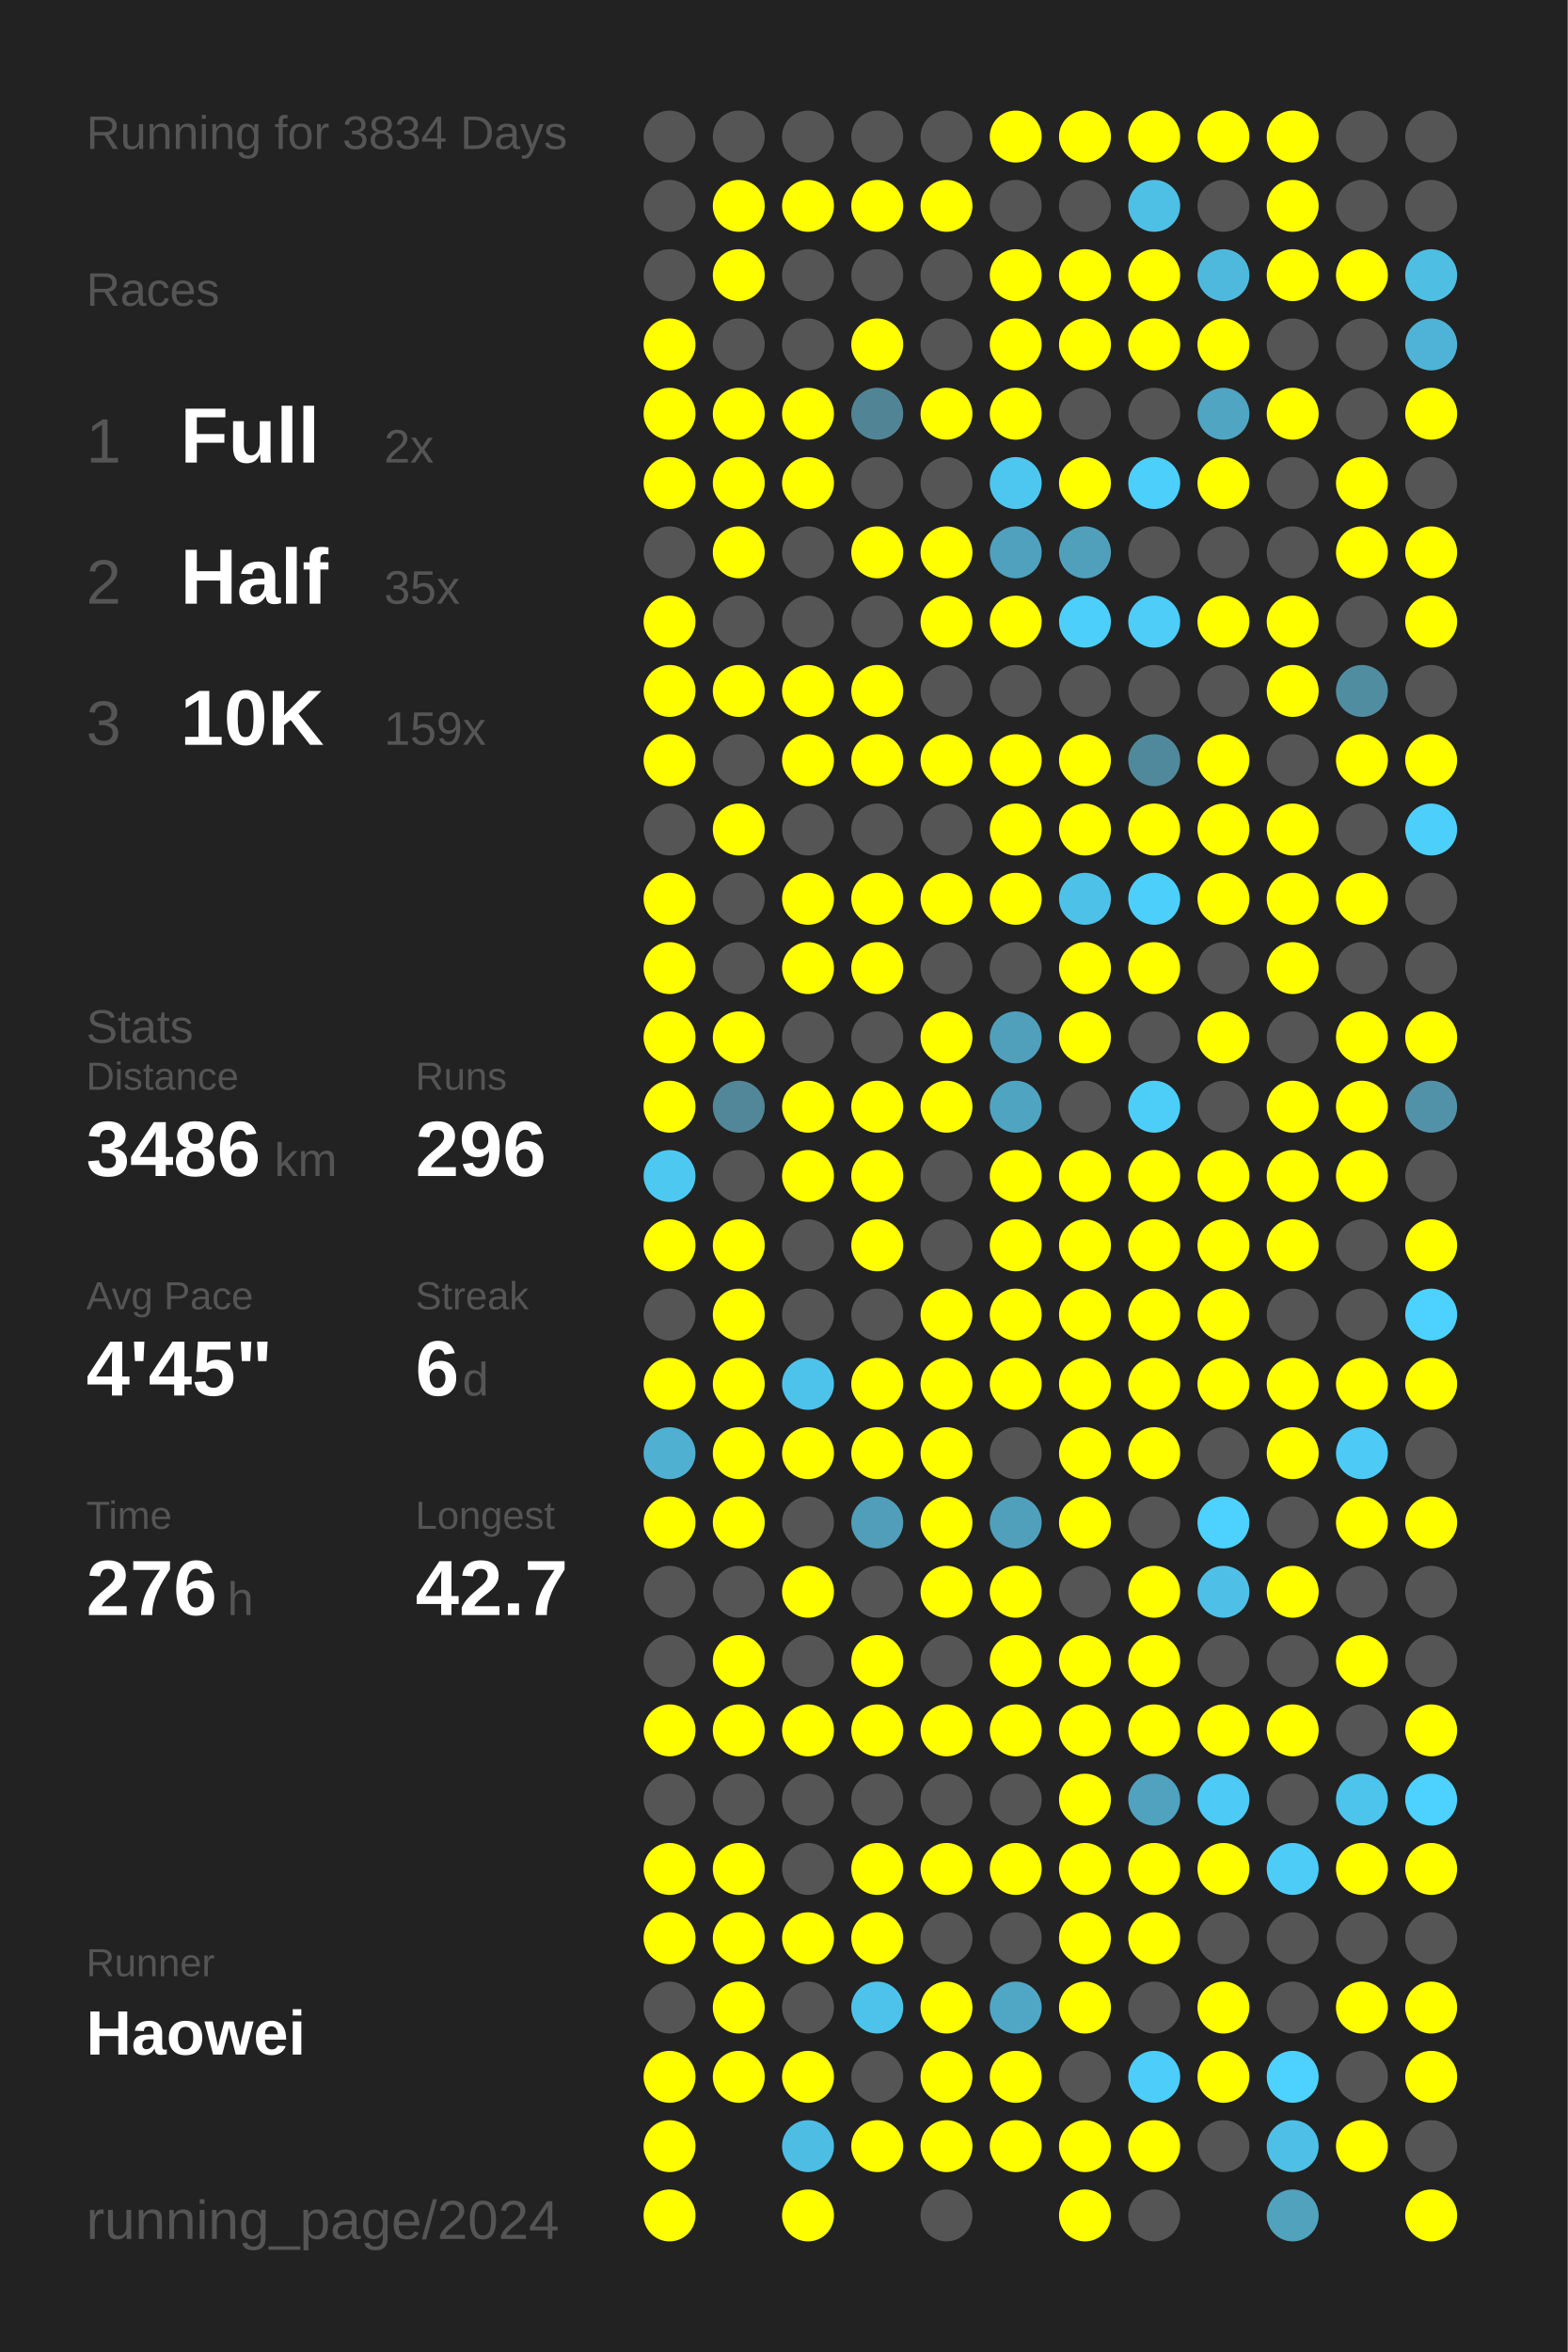
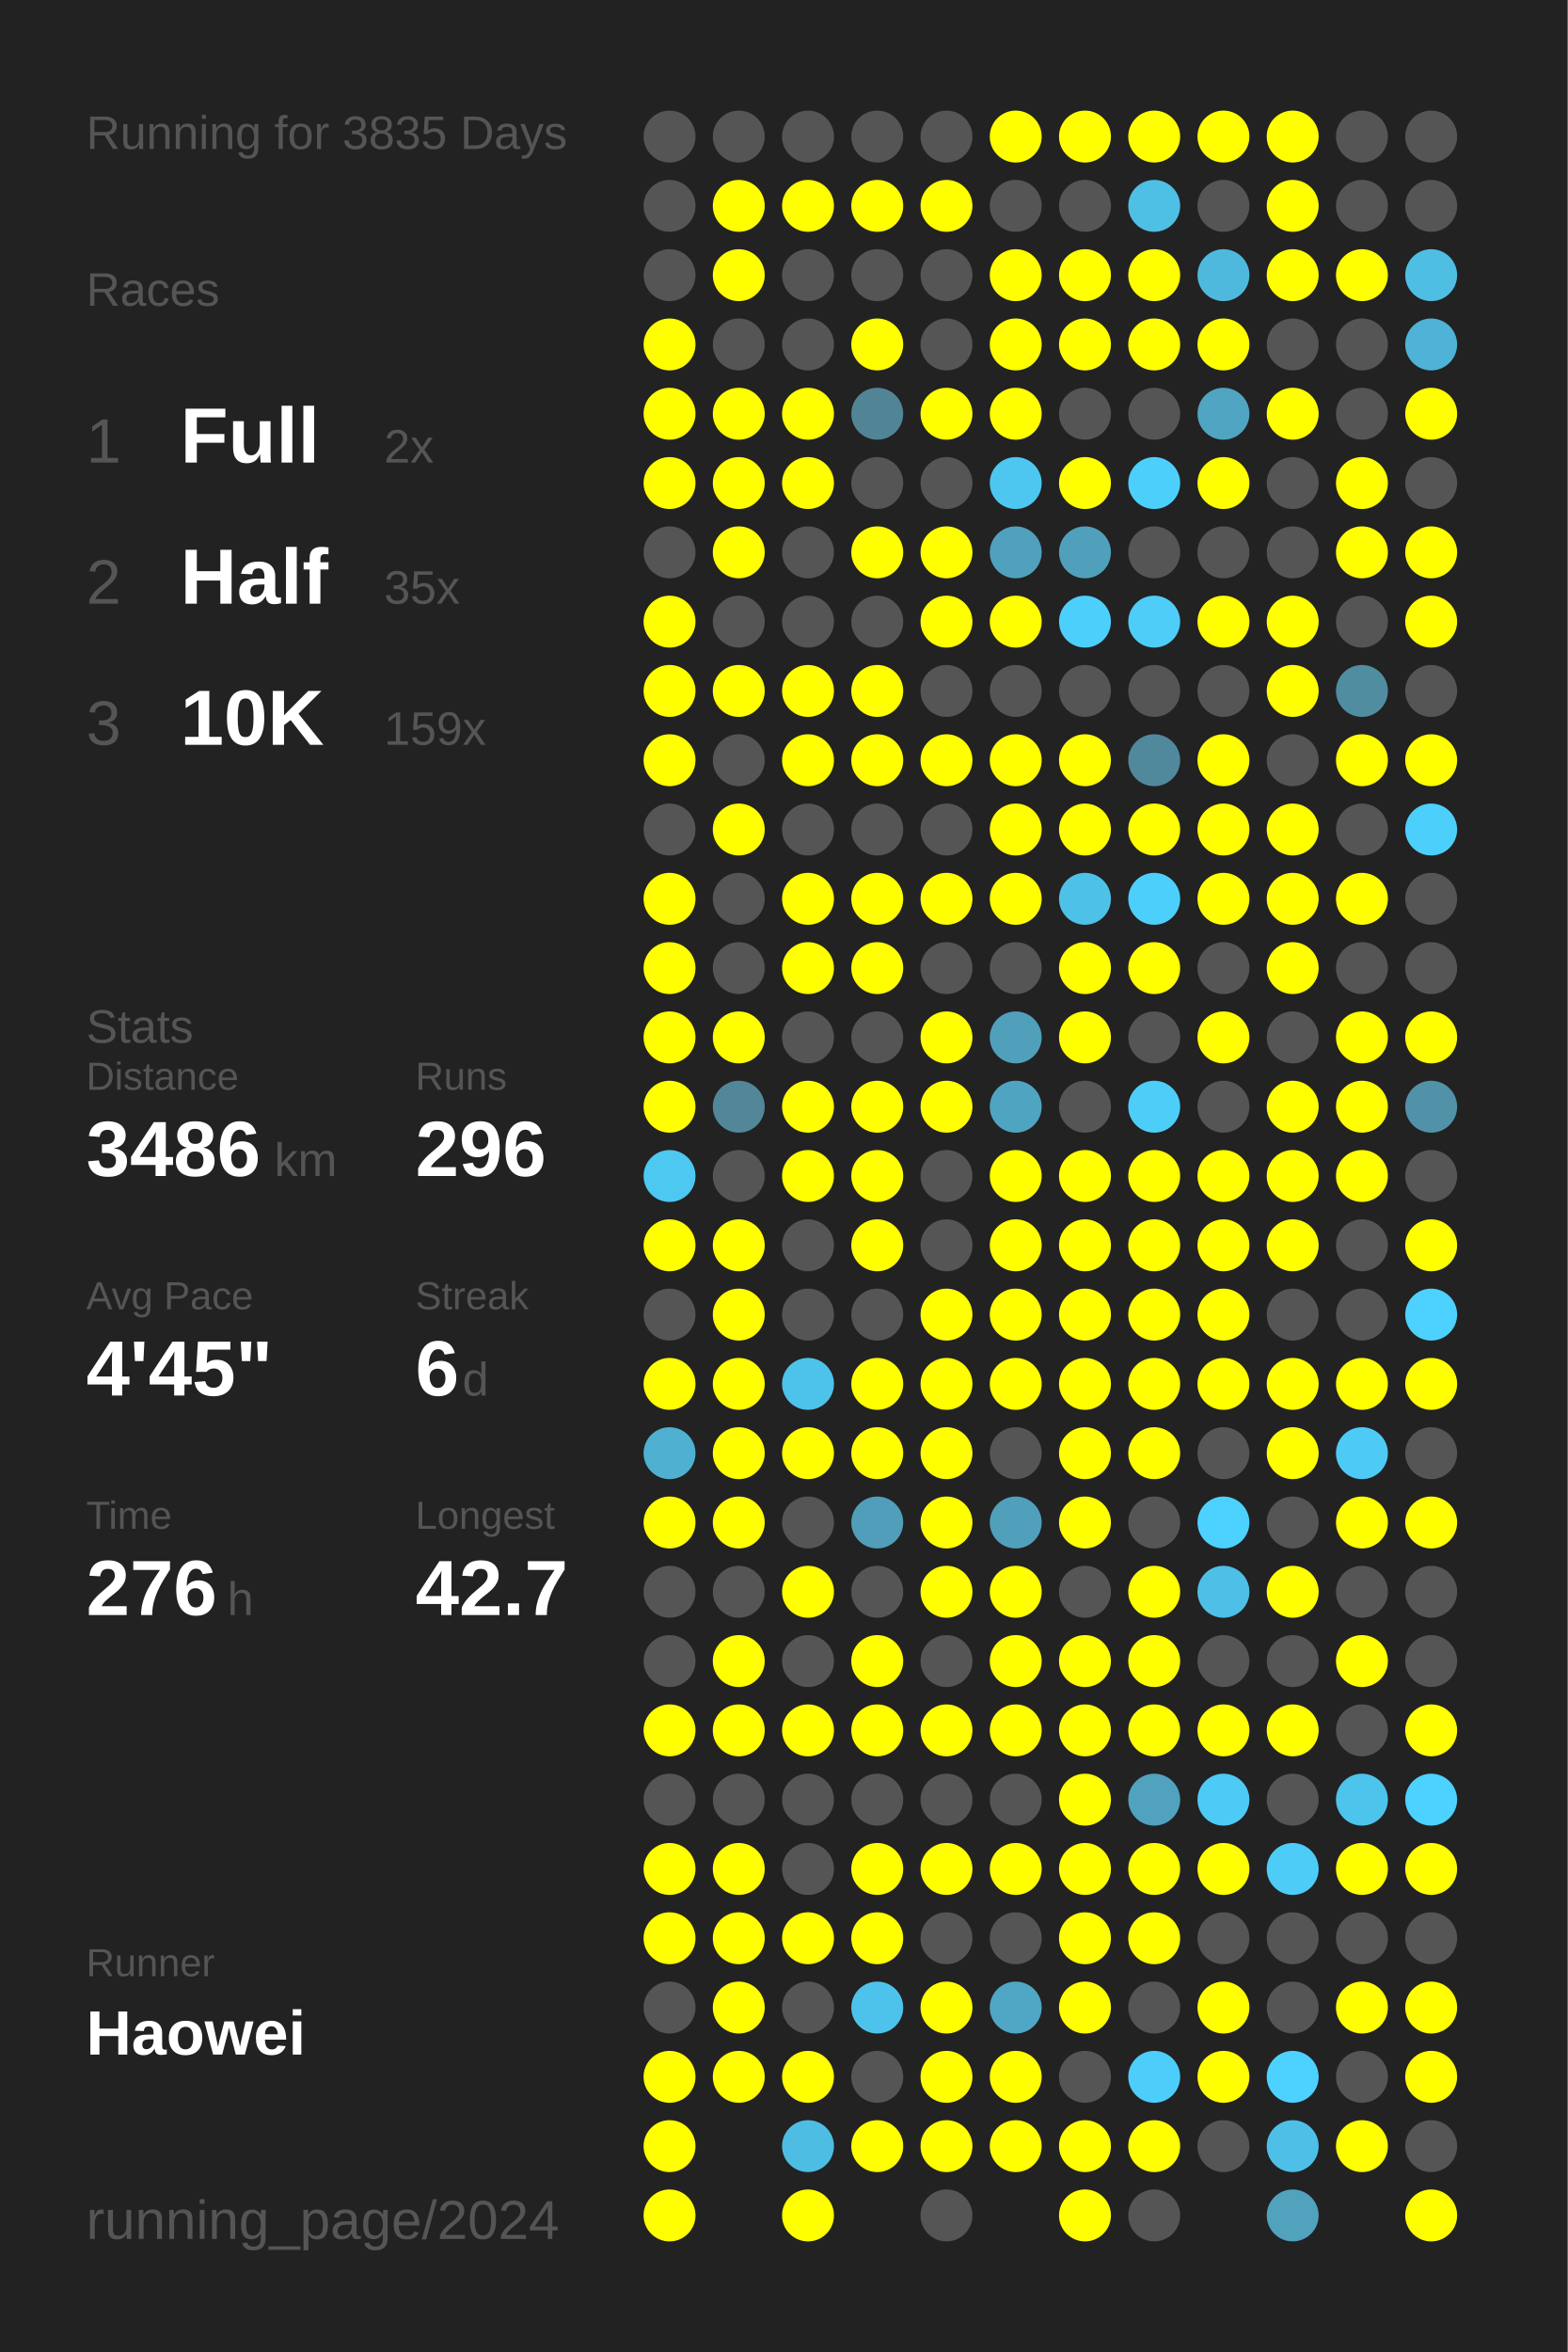
<svg xmlns="http://www.w3.org/2000/svg" baseProfile="full" height="300mm" version="1.1" viewBox="0,0,200,300" width="200mm">
  <defs />
  <rect fill="#222222" height="300" width="200" x="0" y="0" />
-   <text fill="#555555" style="font-size:6px; font-family:Arial;" x="11" y="19">Running for 3834 Days</text>
+   <text fill="#555555" style="font-size:6px; font-family:Arial;" x="11" y="19">Running for 3835 Days</text>
  <text fill="#555555" style="font-size:6px; font-family:Arial;" x="11" y="39">Races</text>
  <text fill="#555555" style="font-size:8px; font-family:Arial;" x="11" y="59">1</text>
  <text fill="#FFFFFF" style="font-size:10px; font-family:Arial; font-weight:bold;" x="23" y="59">Full</text>
  <text fill="#555555" style="font-size:6px; font-family:Arial;" x="49" y="59">2x</text>
  <text fill="#555555" style="font-size:8px; font-family:Arial;" x="11" y="77">2</text>
  <text fill="#FFFFFF" style="font-size:10px; font-family:Arial; font-weight:bold;" x="23" y="77">Half</text>
  <text fill="#555555" style="font-size:6px; font-family:Arial;" x="49" y="77">35x</text>
  <text fill="#555555" style="font-size:8px; font-family:Arial;" x="11" y="95">3</text>
  <text fill="#FFFFFF" style="font-size:10px; font-family:Arial; font-weight:bold;" x="23" y="95">10K</text>
  <text fill="#555555" style="font-size:6px; font-family:Arial;" x="49" y="95">159x</text>
  <text fill="#555555" style="font-size:6px; font-family:Arial;" x="11" y="133">Stats</text>
  <text fill="#555555" style="font-size:5px; font-family:Arial;" x="11" y="139">Distance</text>
  <text fill="#FFFFFF" style="font-size:10px; font-family:Arial; font-weight:bold;" x="11" y="150">3486</text>
  <text fill="#555555" style="font-size:6px; font-family:Arial;" x="35" y="150">km</text>
  <text fill="#555555" style="font-size:5px; font-family:Arial;" x="53" y="139">Runs</text>
  <text fill="#FFFFFF" style="font-size:10px; font-family:Arial; font-weight:bold;" x="53" y="150">296</text>
  <text fill="#555555" style="font-size:5px; font-family:Arial;" x="11" y="167">Avg Pace</text>
  <text fill="#FFFFFF" style="font-size:10px; font-family:Arial; font-weight:bold;" x="11" y="178">4'45"</text>
  <text fill="#555555" style="font-size:5px; font-family:Arial;" x="53" y="167">Streak</text>
  <text fill="#FFFFFF" style="font-size:10px; font-family:Arial; font-weight:bold;" x="53" y="178">6</text>
  <text fill="#555555" style="font-size:6px; font-family:Arial;" x="59" y="178">d</text>
  <text fill="#555555" style="font-size:5px; font-family:Arial;" x="11" y="195">Time</text>
  <text fill="#FFFFFF" style="font-size:10px; font-family:Arial; font-weight:bold;" x="11" y="206">276</text>
  <text fill="#555555" style="font-size:6px; font-family:Arial;" x="29" y="206">h</text>
  <text fill="#555555" style="font-size:5px; font-family:Arial;" x="53" y="195">Longest</text>
  <text fill="#FFFFFF" style="font-size:10px; font-family:Arial; font-weight:bold;" x="53" y="206">42.7</text>
  <text fill="#555555" style="font-size:5px; font-family:Arial;" x="11" y="252.065">Runner</text>
  <text fill="#FFFFFF" style="font-size:8px; font-family:Arial; font-weight:bold;" x="11" y="262.065">Haowei</text>
  <text fill="#555555" style="font-size:7px; font-family:Arial;" x="11" y="285.581">running_page/2024</text>
  <circle cx="85.417" cy="17.419" fill="#555555" r="3.312" />
  <circle cx="85.417" cy="26.258" fill="#555555" r="3.312" />
  <circle cx="85.417" cy="35.097" fill="#555555" r="3.312" />
  <circle cx="85.417" cy="43.935" fill="#FFFF00" r="3.312" />
  <circle cx="85.417" cy="52.774" fill="#FFFF00" r="3.312" />
  <circle cx="85.417" cy="61.613" fill="#FFFF00" r="3.312" />
  <circle cx="85.417" cy="70.452" fill="#555555" r="3.312" />
  <circle cx="85.417" cy="79.29" fill="#FFFF00" r="3.312" />
  <circle cx="85.417" cy="88.129" fill="#FFFF00" r="3.312" />
  <circle cx="85.417" cy="96.968" fill="#FFFF00" r="3.312" />
  <circle cx="85.417" cy="105.806" fill="#555555" r="3.312" />
  <circle cx="85.417" cy="114.645" fill="#FFFF00" r="3.312" />
  <circle cx="85.417" cy="123.484" fill="#FFFF00" r="3.312" />
  <circle cx="85.417" cy="132.323" fill="#FFFF00" r="3.312" />
  <circle cx="85.417" cy="141.161" fill="#FFFF00" r="3.312" />
  <circle cx="85.417" cy="150" fill="#4dc8f1" r="3.312" />
  <circle cx="85.417" cy="158.839" fill="#FFFF00" r="3.312" />
  <circle cx="85.417" cy="167.677" fill="#555555" r="3.312" />
  <circle cx="85.417" cy="176.516" fill="#FFFF00" r="3.312" />
  <circle cx="85.417" cy="185.355" fill="#4fb0d1" r="3.312" />
  <circle cx="85.417" cy="194.194" fill="#FFFF00" r="3.312" />
  <circle cx="85.417" cy="203.032" fill="#555555" r="3.312" />
  <circle cx="85.417" cy="211.871" fill="#555555" r="3.312" />
  <circle cx="85.417" cy="220.71" fill="#FFFF00" r="3.312" />
  <circle cx="85.417" cy="229.548" fill="#555555" r="3.312" />
  <circle cx="85.417" cy="238.387" fill="#FFFF00" r="3.312" />
  <circle cx="85.417" cy="247.226" fill="#FFFF00" r="3.312" />
  <circle cx="85.417" cy="256.065" fill="#555555" r="3.312" />
  <circle cx="85.417" cy="264.903" fill="#FFFF00" r="3.312" />
  <circle cx="85.417" cy="273.742" fill="#FFFF00" r="3.312" />
  <circle cx="85.417" cy="282.581" fill="#FFFF00" r="3.312" />
  <circle cx="94.25" cy="17.419" fill="#555555" r="3.312" />
  <circle cx="94.25" cy="26.258" fill="#FFFF00" r="3.312" />
  <circle cx="94.25" cy="35.097" fill="#FFFF00" r="3.312" />
  <circle cx="94.25" cy="43.935" fill="#555555" r="3.312" />
  <circle cx="94.25" cy="52.774" fill="#FFFF00" r="3.312" />
  <circle cx="94.25" cy="61.613" fill="#FFFF00" r="3.312" />
  <circle cx="94.25" cy="70.452" fill="#FFFF00" r="3.312" />
  <circle cx="94.25" cy="79.29" fill="#555555" r="3.312" />
  <circle cx="94.25" cy="88.129" fill="#FFFF00" r="3.312" />
  <circle cx="94.25" cy="96.968" fill="#555555" r="3.312" />
  <circle cx="94.25" cy="105.806" fill="#FFFF00" r="3.312" />
  <circle cx="94.25" cy="114.645" fill="#555555" r="3.312" />
  <circle cx="94.25" cy="123.484" fill="#555555" r="3.312" />
  <circle cx="94.25" cy="132.323" fill="#FFFF00" r="3.312" />
  <circle cx="94.25" cy="141.161" fill="#518799" r="3.312" />
  <circle cx="94.25" cy="150" fill="#555555" r="3.312" />
  <circle cx="94.25" cy="158.839" fill="#FFFF00" r="3.312" />
  <circle cx="94.25" cy="167.677" fill="#FFFF00" r="3.312" />
  <circle cx="94.25" cy="176.516" fill="#FFFF00" r="3.312" />
  <circle cx="94.25" cy="185.355" fill="#FFFF00" r="3.312" />
  <circle cx="94.25" cy="194.194" fill="#FFFF00" r="3.312" />
  <circle cx="94.25" cy="203.032" fill="#555555" r="3.312" />
  <circle cx="94.25" cy="211.871" fill="#FFFF00" r="3.312" />
  <circle cx="94.25" cy="220.71" fill="#FFFF00" r="3.312" />
  <circle cx="94.25" cy="229.548" fill="#555555" r="3.312" />
  <circle cx="94.25" cy="238.387" fill="#FFFF00" r="3.312" />
  <circle cx="94.25" cy="247.226" fill="#FFFF00" r="3.312" />
  <circle cx="94.25" cy="256.065" fill="#FFFF00" r="3.312" />
  <circle cx="94.25" cy="264.903" fill="#FFFF00" r="3.312" />
  <circle cx="103.083" cy="17.419" fill="#555555" r="3.312" />
  <circle cx="103.083" cy="26.258" fill="#FFFF00" r="3.312" />
  <circle cx="103.083" cy="35.097" fill="#555555" r="3.312" />
  <circle cx="103.083" cy="43.935" fill="#555555" r="3.312" />
  <circle cx="103.083" cy="52.774" fill="#FFFF00" r="3.312" />
  <circle cx="103.083" cy="61.613" fill="#FFFF00" r="3.312" />
  <circle cx="103.083" cy="70.452" fill="#555555" r="3.312" />
  <circle cx="103.083" cy="79.29" fill="#555555" r="3.312" />
  <circle cx="103.083" cy="88.129" fill="#FFFF00" r="3.312" />
  <circle cx="103.083" cy="96.968" fill="#FFFF00" r="3.312" />
  <circle cx="103.083" cy="105.806" fill="#555555" r="3.312" />
  <circle cx="103.083" cy="114.645" fill="#FFFF00" r="3.312" />
  <circle cx="103.083" cy="123.484" fill="#FFFF00" r="3.312" />
  <circle cx="103.083" cy="132.323" fill="#555555" r="3.312" />
  <circle cx="103.083" cy="141.161" fill="#FFFF00" r="3.312" />
  <circle cx="103.083" cy="150" fill="#FFFF00" r="3.312" />
  <circle cx="103.083" cy="158.839" fill="#555555" r="3.312" />
  <circle cx="103.083" cy="167.677" fill="#555555" r="3.312" />
  <circle cx="103.083" cy="176.516" fill="#4dc3eb" r="3.312" />
  <circle cx="103.083" cy="185.355" fill="#FFFF00" r="3.312" />
  <circle cx="103.083" cy="194.194" fill="#555555" r="3.312" />
  <circle cx="103.083" cy="203.032" fill="#FFFF00" r="3.312" />
  <circle cx="103.083" cy="211.871" fill="#555555" r="3.312" />
  <circle cx="103.083" cy="220.71" fill="#FFFF00" r="3.312" />
  <circle cx="103.083" cy="229.548" fill="#555555" r="3.312" />
  <circle cx="103.083" cy="238.387" fill="#555555" r="3.312" />
  <circle cx="103.083" cy="247.226" fill="#FFFF00" r="3.312" />
  <circle cx="103.083" cy="256.065" fill="#555555" r="3.312" />
  <circle cx="103.083" cy="264.903" fill="#FFFF00" r="3.312" />
  <circle cx="103.083" cy="273.742" fill="#4ebde3" r="3.312" />
  <circle cx="103.083" cy="282.581" fill="#FFFF00" r="3.312" />
  <circle cx="111.917" cy="17.419" fill="#555555" r="3.312" />
  <circle cx="111.917" cy="26.258" fill="#FFFF00" r="3.312" />
  <circle cx="111.917" cy="35.097" fill="#555555" r="3.312" />
  <circle cx="111.917" cy="43.935" fill="#FFFF00" r="3.312" />
  <circle cx="111.917" cy="52.774" fill="#518596" r="3.312" />
  <circle cx="111.917" cy="61.613" fill="#555555" r="3.312" />
  <circle cx="111.917" cy="70.452" fill="#FFFF00" r="3.312" />
  <circle cx="111.917" cy="79.29" fill="#555555" r="3.312" />
  <circle cx="111.917" cy="88.129" fill="#FFFF00" r="3.312" />
  <circle cx="111.917" cy="96.968" fill="#FFFF00" r="3.312" />
  <circle cx="111.917" cy="105.806" fill="#555555" r="3.312" />
  <circle cx="111.917" cy="114.645" fill="#FFFF00" r="3.312" />
  <circle cx="111.917" cy="123.484" fill="#FFFF00" r="3.312" />
  <circle cx="111.917" cy="132.323" fill="#555555" r="3.312" />
  <circle cx="111.917" cy="141.161" fill="#FFFF00" r="3.312" />
  <circle cx="111.917" cy="150" fill="#FFFF00" r="3.312" />
  <circle cx="111.917" cy="158.839" fill="#FFFF00" r="3.312" />
  <circle cx="111.917" cy="167.677" fill="#555555" r="3.312" />
  <circle cx="111.917" cy="176.516" fill="#FFFF00" r="3.312" />
  <circle cx="111.917" cy="185.355" fill="#FFFF00" r="3.312" />
  <circle cx="111.917" cy="194.194" fill="#509eb9" r="3.312" />
  <circle cx="111.917" cy="203.032" fill="#555555" r="3.312" />
  <circle cx="111.917" cy="211.871" fill="#FFFF00" r="3.312" />
  <circle cx="111.917" cy="220.71" fill="#FFFF00" r="3.312" />
  <circle cx="111.917" cy="229.548" fill="#555555" r="3.312" />
  <circle cx="111.917" cy="238.387" fill="#FFFF00" r="3.312" />
  <circle cx="111.917" cy="247.226" fill="#FFFF00" r="3.312" />
  <circle cx="111.917" cy="256.065" fill="#4dc3eb" r="3.312" />
  <circle cx="111.917" cy="264.903" fill="#555555" r="3.312" />
  <circle cx="111.917" cy="273.742" fill="#FFFF00" r="3.312" />
  <circle cx="120.75" cy="17.419" fill="#555555" r="3.312" />
  <circle cx="120.75" cy="26.258" fill="#FFFF00" r="3.312" />
  <circle cx="120.75" cy="35.097" fill="#555555" r="3.312" />
  <circle cx="120.75" cy="43.935" fill="#555555" r="3.312" />
  <circle cx="120.75" cy="52.774" fill="#FFFF00" r="3.312" />
  <circle cx="120.75" cy="61.613" fill="#555555" r="3.312" />
  <circle cx="120.75" cy="70.452" fill="#FFFF00" r="3.312" />
  <circle cx="120.75" cy="79.29" fill="#FFFF00" r="3.312" />
  <circle cx="120.75" cy="88.129" fill="#555555" r="3.312" />
  <circle cx="120.75" cy="96.968" fill="#FFFF00" r="3.312" />
  <circle cx="120.75" cy="105.806" fill="#555555" r="3.312" />
  <circle cx="120.75" cy="114.645" fill="#FFFF00" r="3.312" />
  <circle cx="120.75" cy="123.484" fill="#555555" r="3.312" />
  <circle cx="120.75" cy="132.323" fill="#FFFF00" r="3.312" />
  <circle cx="120.75" cy="141.161" fill="#FFFF00" r="3.312" />
  <circle cx="120.75" cy="150" fill="#555555" r="3.312" />
  <circle cx="120.75" cy="158.839" fill="#555555" r="3.312" />
  <circle cx="120.75" cy="167.677" fill="#FFFF00" r="3.312" />
  <circle cx="120.75" cy="176.516" fill="#FFFF00" r="3.312" />
  <circle cx="120.75" cy="185.355" fill="#FFFF00" r="3.312" />
  <circle cx="120.75" cy="194.194" fill="#FFFF00" r="3.312" />
  <circle cx="120.75" cy="203.032" fill="#FFFF00" r="3.312" />
  <circle cx="120.75" cy="211.871" fill="#555555" r="3.312" />
  <circle cx="120.75" cy="220.71" fill="#FFFF00" r="3.312" />
  <circle cx="120.75" cy="229.548" fill="#555555" r="3.312" />
  <circle cx="120.75" cy="238.387" fill="#FFFF00" r="3.312" />
  <circle cx="120.75" cy="247.226" fill="#555555" r="3.312" />
  <circle cx="120.75" cy="256.065" fill="#FFFF00" r="3.312" />
  <circle cx="120.75" cy="264.903" fill="#FFFF00" r="3.312" />
  <circle cx="120.75" cy="273.742" fill="#FFFF00" r="3.312" />
  <circle cx="120.75" cy="282.581" fill="#555555" r="3.312" />
  <circle cx="129.583" cy="17.419" fill="#FFFF00" r="3.312" />
  <circle cx="129.583" cy="26.258" fill="#555555" r="3.312" />
  <circle cx="129.583" cy="35.097" fill="#FFFF00" r="3.312" />
  <circle cx="129.583" cy="43.935" fill="#FFFF00" r="3.312" />
  <circle cx="129.583" cy="52.774" fill="#FFFF00" r="3.312" />
  <circle cx="129.583" cy="61.613" fill="#4dc7f0" r="3.312" />
  <circle cx="129.583" cy="70.452" fill="#50a1bd" r="3.312" />
  <circle cx="129.583" cy="79.29" fill="#FFFF00" r="3.312" />
  <circle cx="129.583" cy="88.129" fill="#555555" r="3.312" />
  <circle cx="129.583" cy="96.968" fill="#FFFF00" r="3.312" />
  <circle cx="129.583" cy="105.806" fill="#FFFF00" r="3.312" />
  <circle cx="129.583" cy="114.645" fill="#FFFF00" r="3.312" />
  <circle cx="129.583" cy="123.484" fill="#555555" r="3.312" />
  <circle cx="129.583" cy="132.323" fill="#50a0bc" r="3.312" />
  <circle cx="129.583" cy="141.161" fill="#4fa4c1" r="3.312" />
  <circle cx="129.583" cy="150" fill="#FFFF00" r="3.312" />
  <circle cx="129.583" cy="158.839" fill="#FFFF00" r="3.312" />
  <circle cx="129.583" cy="167.677" fill="#FFFF00" r="3.312" />
  <circle cx="129.583" cy="176.516" fill="#FFFF00" r="3.312" />
  <circle cx="129.583" cy="185.355" fill="#555555" r="3.312" />
  <circle cx="129.583" cy="194.194" fill="#50a0bb" r="3.312" />
  <circle cx="129.583" cy="203.032" fill="#FFFF00" r="3.312" />
  <circle cx="129.583" cy="211.871" fill="#FFFF00" r="3.312" />
  <circle cx="129.583" cy="220.71" fill="#FFFF00" r="3.312" />
  <circle cx="129.583" cy="229.548" fill="#555555" r="3.312" />
  <circle cx="129.583" cy="238.387" fill="#FFFF00" r="3.312" />
  <circle cx="129.583" cy="247.226" fill="#555555" r="3.312" />
  <circle cx="129.583" cy="256.065" fill="#4fa7c5" r="3.312" />
  <circle cx="129.583" cy="264.903" fill="#FFFF00" r="3.312" />
  <circle cx="129.583" cy="273.742" fill="#FFFF00" r="3.312" />
  <circle cx="138.417" cy="17.419" fill="#FFFF00" r="3.312" />
  <circle cx="138.417" cy="26.258" fill="#555555" r="3.312" />
  <circle cx="138.417" cy="35.097" fill="#FFFF00" r="3.312" />
  <circle cx="138.417" cy="43.935" fill="#FFFF00" r="3.312" />
  <circle cx="138.417" cy="52.774" fill="#555555" r="3.312" />
  <circle cx="138.417" cy="61.613" fill="#FFFF00" r="3.312" />
  <circle cx="138.417" cy="70.452" fill="#50a0bc" r="3.312" />
  <circle cx="138.417" cy="79.29" fill="#4dcffb" r="3.312" />
  <circle cx="138.417" cy="88.129" fill="#555555" r="3.312" />
  <circle cx="138.417" cy="96.968" fill="#FFFF00" r="3.312" />
  <circle cx="138.417" cy="105.806" fill="#FFFF00" r="3.312" />
  <circle cx="138.417" cy="114.645" fill="#4ec1e8" r="3.312" />
  <circle cx="138.417" cy="123.484" fill="#FFFF00" r="3.312" />
  <circle cx="138.417" cy="132.323" fill="#FFFF00" r="3.312" />
  <circle cx="138.417" cy="141.161" fill="#555555" r="3.312" />
  <circle cx="138.417" cy="150" fill="#FFFF00" r="3.312" />
  <circle cx="138.417" cy="158.839" fill="#FFFF00" r="3.312" />
  <circle cx="138.417" cy="167.677" fill="#FFFF00" r="3.312" />
  <circle cx="138.417" cy="176.516" fill="#FFFF00" r="3.312" />
  <circle cx="138.417" cy="185.355" fill="#FFFF00" r="3.312" />
  <circle cx="138.417" cy="194.194" fill="#FFFF00" r="3.312" />
  <circle cx="138.417" cy="203.032" fill="#555555" r="3.312" />
  <circle cx="138.417" cy="211.871" fill="#FFFF00" r="3.312" />
  <circle cx="138.417" cy="220.71" fill="#FFFF00" r="3.312" />
  <circle cx="138.417" cy="229.548" fill="#FFFF00" r="3.312" />
  <circle cx="138.417" cy="238.387" fill="#FFFF00" r="3.312" />
  <circle cx="138.417" cy="247.226" fill="#FFFF00" r="3.312" />
  <circle cx="138.417" cy="256.065" fill="#FFFF00" r="3.312" />
  <circle cx="138.417" cy="264.903" fill="#555555" r="3.312" />
  <circle cx="138.417" cy="273.742" fill="#FFFF00" r="3.312" />
  <circle cx="138.417" cy="282.581" fill="#FFFF00" r="3.312" />
  <circle cx="147.25" cy="17.419" fill="#FFFF00" r="3.312" />
  <circle cx="147.25" cy="26.258" fill="#4ebfe5" r="3.312" />
  <circle cx="147.25" cy="35.097" fill="#FFFF00" r="3.312" />
  <circle cx="147.25" cy="43.935" fill="#FFFF00" r="3.312" />
  <circle cx="147.25" cy="52.774" fill="#555555" r="3.312" />
  <circle cx="147.25" cy="61.613" fill="#4dcffb" r="3.312" />
  <circle cx="147.25" cy="70.452" fill="#555555" r="3.312" />
  <circle cx="147.25" cy="79.29" fill="#4dcdf8" r="3.312" />
  <circle cx="147.25" cy="88.129" fill="#555555" r="3.312" />
  <circle cx="147.25" cy="96.968" fill="#51899c" r="3.312" />
  <circle cx="147.25" cy="105.806" fill="#FFFF00" r="3.312" />
  <circle cx="147.25" cy="114.645" fill="#4dcffb" r="3.312" />
  <circle cx="147.25" cy="123.484" fill="#FFFF00" r="3.312" />
  <circle cx="147.25" cy="132.323" fill="#555555" r="3.312" />
  <circle cx="147.25" cy="141.161" fill="#4dcef9" r="3.312" />
  <circle cx="147.25" cy="150" fill="#FFFF00" r="3.312" />
  <circle cx="147.25" cy="158.839" fill="#FFFF00" r="3.312" />
  <circle cx="147.25" cy="167.677" fill="#FFFF00" r="3.312" />
  <circle cx="147.25" cy="176.516" fill="#FFFF00" r="3.312" />
  <circle cx="147.25" cy="185.355" fill="#FFFF00" r="3.312" />
  <circle cx="147.25" cy="194.194" fill="#555555" r="3.312" />
  <circle cx="147.25" cy="203.032" fill="#FFFF00" r="3.312" />
  <circle cx="147.25" cy="211.871" fill="#FFFF00" r="3.312" />
  <circle cx="147.25" cy="220.71" fill="#FFFF00" r="3.312" />
  <circle cx="147.25" cy="229.548" fill="#50a2be" r="3.312" />
  <circle cx="147.25" cy="238.387" fill="#FFFF00" r="3.312" />
  <circle cx="147.25" cy="247.226" fill="#FFFF00" r="3.312" />
  <circle cx="147.25" cy="256.065" fill="#555555" r="3.312" />
  <circle cx="147.25" cy="264.903" fill="#4dcdf9" r="3.312" />
  <circle cx="147.25" cy="273.742" fill="#FFFF00" r="3.312" />
  <circle cx="147.25" cy="282.581" fill="#555555" r="3.312" />
  <circle cx="156.083" cy="17.419" fill="#FFFF00" r="3.312" />
  <circle cx="156.083" cy="26.258" fill="#555555" r="3.312" />
  <circle cx="156.083" cy="35.097" fill="#4eb9dd" r="3.312" />
  <circle cx="156.083" cy="43.935" fill="#FFFF00" r="3.312" />
  <circle cx="156.083" cy="52.774" fill="#4fa5c2" r="3.312" />
  <circle cx="156.083" cy="61.613" fill="#FFFF00" r="3.312" />
  <circle cx="156.083" cy="70.452" fill="#555555" r="3.312" />
  <circle cx="156.083" cy="79.29" fill="#FFFF00" r="3.312" />
  <circle cx="156.083" cy="88.129" fill="#555555" r="3.312" />
  <circle cx="156.083" cy="96.968" fill="#FFFF00" r="3.312" />
  <circle cx="156.083" cy="105.806" fill="#FFFF00" r="3.312" />
  <circle cx="156.083" cy="114.645" fill="#FFFF00" r="3.312" />
  <circle cx="156.083" cy="123.484" fill="#555555" r="3.312" />
  <circle cx="156.083" cy="132.323" fill="#FFFF00" r="3.312" />
  <circle cx="156.083" cy="141.161" fill="#555555" r="3.312" />
  <circle cx="156.083" cy="150" fill="#FFFF00" r="3.312" />
  <circle cx="156.083" cy="158.839" fill="#FFFF00" r="3.312" />
  <circle cx="156.083" cy="167.677" fill="#FFFF00" r="3.312" />
  <circle cx="156.083" cy="176.516" fill="#FFFF00" r="3.312" />
  <circle cx="156.083" cy="185.355" fill="#555555" r="3.312" />
  <circle cx="156.083" cy="194.194" fill="#4dd1fe" r="3.312" />
  <circle cx="156.083" cy="203.032" fill="#4ec0e7" r="3.312" />
  <circle cx="156.083" cy="211.871" fill="#555555" r="3.312" />
  <circle cx="156.083" cy="220.71" fill="#FFFF00" r="3.312" />
  <circle cx="156.083" cy="229.548" fill="#4dcaf5" r="3.312" />
  <circle cx="156.083" cy="238.387" fill="#FFFF00" r="3.312" />
  <circle cx="156.083" cy="247.226" fill="#555555" r="3.312" />
  <circle cx="156.083" cy="256.065" fill="#FFFF00" r="3.312" />
  <circle cx="156.083" cy="264.903" fill="#FFFF00" r="3.312" />
  <circle cx="156.083" cy="273.742" fill="#555555" r="3.312" />
  <circle cx="164.917" cy="17.419" fill="#FFFF00" r="3.312" />
  <circle cx="164.917" cy="26.258" fill="#FFFF00" r="3.312" />
  <circle cx="164.917" cy="35.097" fill="#FFFF00" r="3.312" />
  <circle cx="164.917" cy="43.935" fill="#555555" r="3.312" />
  <circle cx="164.917" cy="52.774" fill="#FFFF00" r="3.312" />
  <circle cx="164.917" cy="61.613" fill="#555555" r="3.312" />
  <circle cx="164.917" cy="70.452" fill="#555555" r="3.312" />
  <circle cx="164.917" cy="79.29" fill="#FFFF00" r="3.312" />
  <circle cx="164.917" cy="88.129" fill="#FFFF00" r="3.312" />
  <circle cx="164.917" cy="96.968" fill="#555555" r="3.312" />
  <circle cx="164.917" cy="105.806" fill="#FFFF00" r="3.312" />
  <circle cx="164.917" cy="114.645" fill="#FFFF00" r="3.312" />
  <circle cx="164.917" cy="123.484" fill="#FFFF00" r="3.312" />
  <circle cx="164.917" cy="132.323" fill="#555555" r="3.312" />
  <circle cx="164.917" cy="141.161" fill="#FFFF00" r="3.312" />
  <circle cx="164.917" cy="150" fill="#FFFF00" r="3.312" />
  <circle cx="164.917" cy="158.839" fill="#FFFF00" r="3.312" />
  <circle cx="164.917" cy="167.677" fill="#555555" r="3.312" />
  <circle cx="164.917" cy="176.516" fill="#FFFF00" r="3.312" />
  <circle cx="164.917" cy="185.355" fill="#FFFF00" r="3.312" />
  <circle cx="164.917" cy="194.194" fill="#555555" r="3.312" />
  <circle cx="164.917" cy="203.032" fill="#FFFF00" r="3.312" />
  <circle cx="164.917" cy="211.871" fill="#555555" r="3.312" />
  <circle cx="164.917" cy="220.71" fill="#FFFF00" r="3.312" />
  <circle cx="164.917" cy="229.548" fill="#555555" r="3.312" />
  <circle cx="164.917" cy="238.387" fill="#4dccf7" r="3.312" />
  <circle cx="164.917" cy="247.226" fill="#555555" r="3.312" />
  <circle cx="164.917" cy="256.065" fill="#555555" r="3.312" />
  <circle cx="164.917" cy="264.903" fill="#4dd1fe" r="3.312" />
  <circle cx="164.917" cy="273.742" fill="#4ec0e7" r="3.312" />
  <circle cx="164.917" cy="282.581" fill="#50a2bd" r="3.312" />
  <circle cx="173.75" cy="17.419" fill="#555555" r="3.312" />
  <circle cx="173.75" cy="26.258" fill="#555555" r="3.312" />
  <circle cx="173.75" cy="35.097" fill="#FFFF00" r="3.312" />
  <circle cx="173.75" cy="43.935" fill="#555555" r="3.312" />
  <circle cx="173.75" cy="52.774" fill="#555555" r="3.312" />
  <circle cx="173.75" cy="61.613" fill="#FFFF00" r="3.312" />
  <circle cx="173.75" cy="70.452" fill="#FFFF00" r="3.312" />
  <circle cx="173.75" cy="79.29" fill="#555555" r="3.312" />
  <circle cx="173.75" cy="88.129" fill="#518da1" r="3.312" />
  <circle cx="173.75" cy="96.968" fill="#FFFF00" r="3.312" />
  <circle cx="173.75" cy="105.806" fill="#555555" r="3.312" />
  <circle cx="173.75" cy="114.645" fill="#FFFF00" r="3.312" />
  <circle cx="173.75" cy="123.484" fill="#555555" r="3.312" />
  <circle cx="173.75" cy="132.323" fill="#FFFF00" r="3.312" />
  <circle cx="173.75" cy="141.161" fill="#FFFF00" r="3.312" />
  <circle cx="173.75" cy="150" fill="#FFFF00" r="3.312" />
  <circle cx="173.75" cy="158.839" fill="#555555" r="3.312" />
  <circle cx="173.75" cy="167.677" fill="#555555" r="3.312" />
  <circle cx="173.75" cy="176.516" fill="#FFFF00" r="3.312" />
  <circle cx="173.75" cy="185.355" fill="#4dcbf6" r="3.312" />
  <circle cx="173.75" cy="194.194" fill="#FFFF00" r="3.312" />
  <circle cx="173.75" cy="203.032" fill="#555555" r="3.312" />
  <circle cx="173.75" cy="211.871" fill="#FFFF00" r="3.312" />
  <circle cx="173.75" cy="220.71" fill="#555555" r="3.312" />
  <circle cx="173.75" cy="229.548" fill="#4dc4ec" r="3.312" />
  <circle cx="173.75" cy="238.387" fill="#FFFF00" r="3.312" />
  <circle cx="173.75" cy="247.226" fill="#555555" r="3.312" />
  <circle cx="173.75" cy="256.065" fill="#FFFF00" r="3.312" />
  <circle cx="173.75" cy="264.903" fill="#555555" r="3.312" />
  <circle cx="173.75" cy="273.742" fill="#FFFF00" r="3.312" />
  <circle cx="182.583" cy="17.419" fill="#555555" r="3.312" />
  <circle cx="182.583" cy="26.258" fill="#555555" r="3.312" />
  <circle cx="182.583" cy="35.097" fill="#4ebee3" r="3.312" />
  <circle cx="182.583" cy="43.935" fill="#4eb3d6" r="3.312" />
  <circle cx="182.583" cy="52.774" fill="#FFFF00" r="3.312" />
  <circle cx="182.583" cy="61.613" fill="#555555" r="3.312" />
  <circle cx="182.583" cy="70.452" fill="#FFFF00" r="3.312" />
  <circle cx="182.583" cy="79.29" fill="#FFFF00" r="3.312" />
  <circle cx="182.583" cy="88.129" fill="#555555" r="3.312" />
  <circle cx="182.583" cy="96.968" fill="#FFFF00" r="3.312" />
  <circle cx="182.583" cy="105.806" fill="#4dcffc" r="3.312" />
  <circle cx="182.583" cy="114.645" fill="#555555" r="3.312" />
  <circle cx="182.583" cy="123.484" fill="#555555" r="3.312" />
  <circle cx="182.583" cy="132.323" fill="#FFFF00" r="3.312" />
  <circle cx="182.583" cy="141.161" fill="#5192a8" r="3.312" />
  <circle cx="182.583" cy="150" fill="#555555" r="3.312" />
  <circle cx="182.583" cy="158.839" fill="#FFFF00" r="3.312" />
  <circle cx="182.583" cy="167.677" fill="#4dd1fe" r="3.312" />
  <circle cx="182.583" cy="176.516" fill="#FFFF00" r="3.312" />
  <circle cx="182.583" cy="185.355" fill="#555555" r="3.312" />
  <circle cx="182.583" cy="194.194" fill="#FFFF00" r="3.312" />
  <circle cx="182.583" cy="203.032" fill="#555555" r="3.312" />
  <circle cx="182.583" cy="211.871" fill="#555555" r="3.312" />
  <circle cx="182.583" cy="220.71" fill="#FFFF00" r="3.312" />
  <circle cx="182.583" cy="229.548" fill="#4dd1fe" r="3.312" />
  <circle cx="182.583" cy="238.387" fill="#FFFF00" r="3.312" />
  <circle cx="182.583" cy="247.226" fill="#555555" r="3.312" />
  <circle cx="182.583" cy="256.065" fill="#FFFF00" r="3.312" />
  <circle cx="182.583" cy="264.903" fill="#FFFF00" r="3.312" />
  <circle cx="182.583" cy="273.742" fill="#555555" r="3.312" />
  <circle cx="182.583" cy="282.581" fill="#FFFF00" r="3.312" />
</svg>
